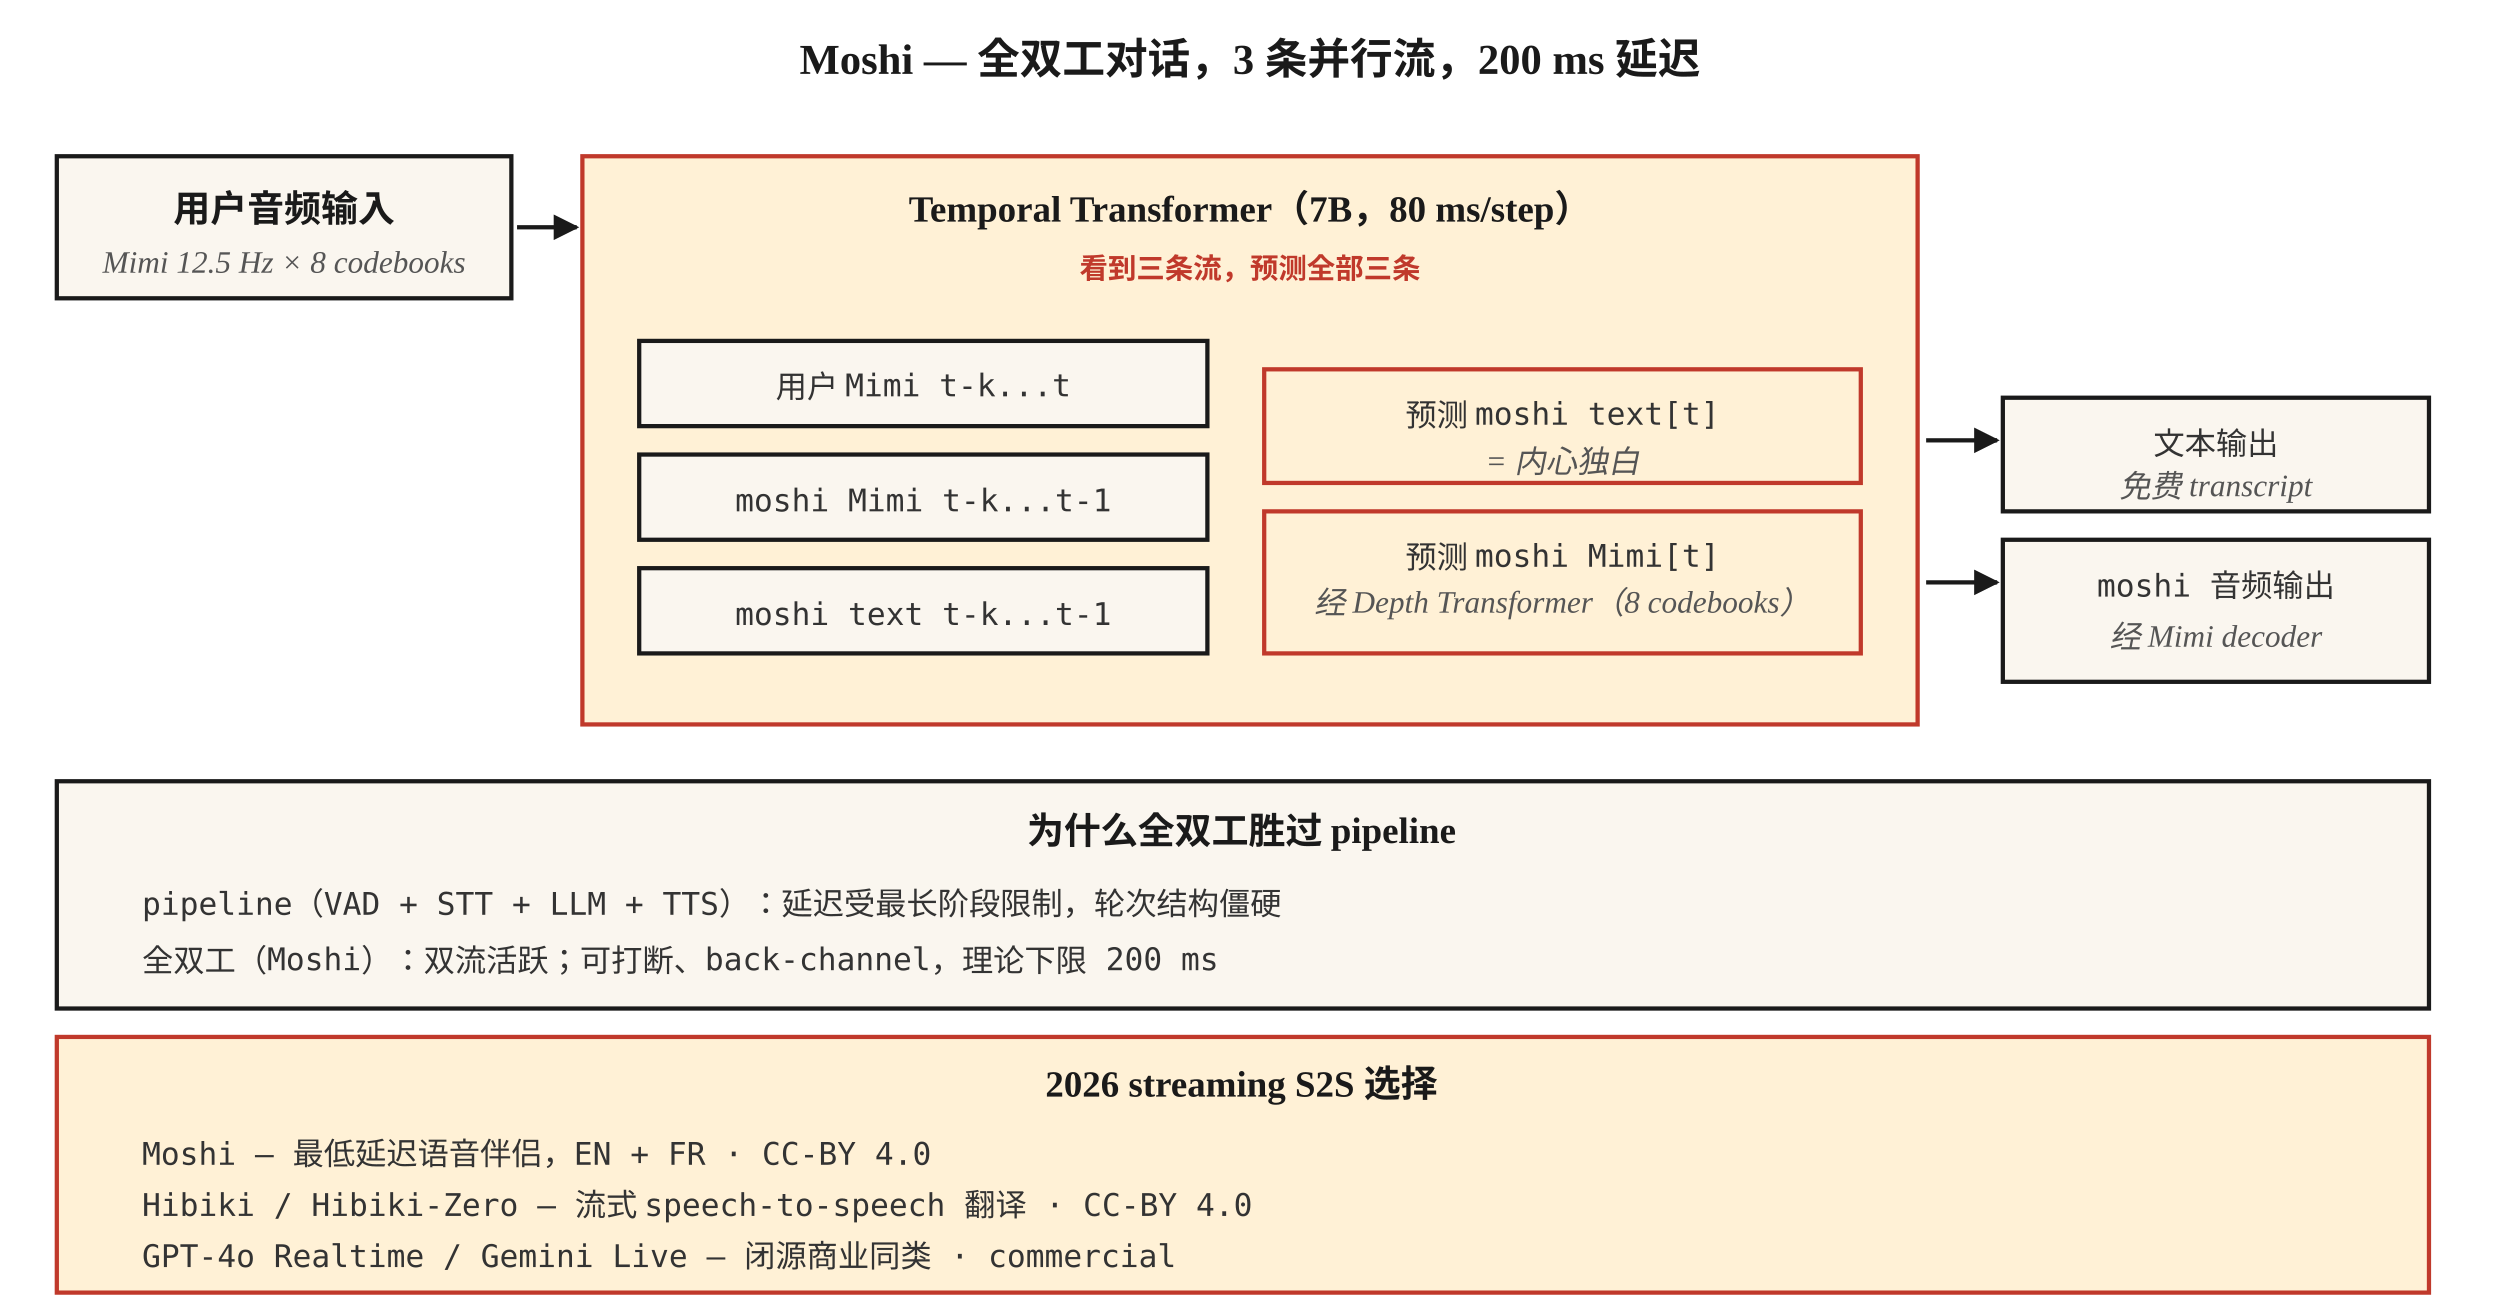
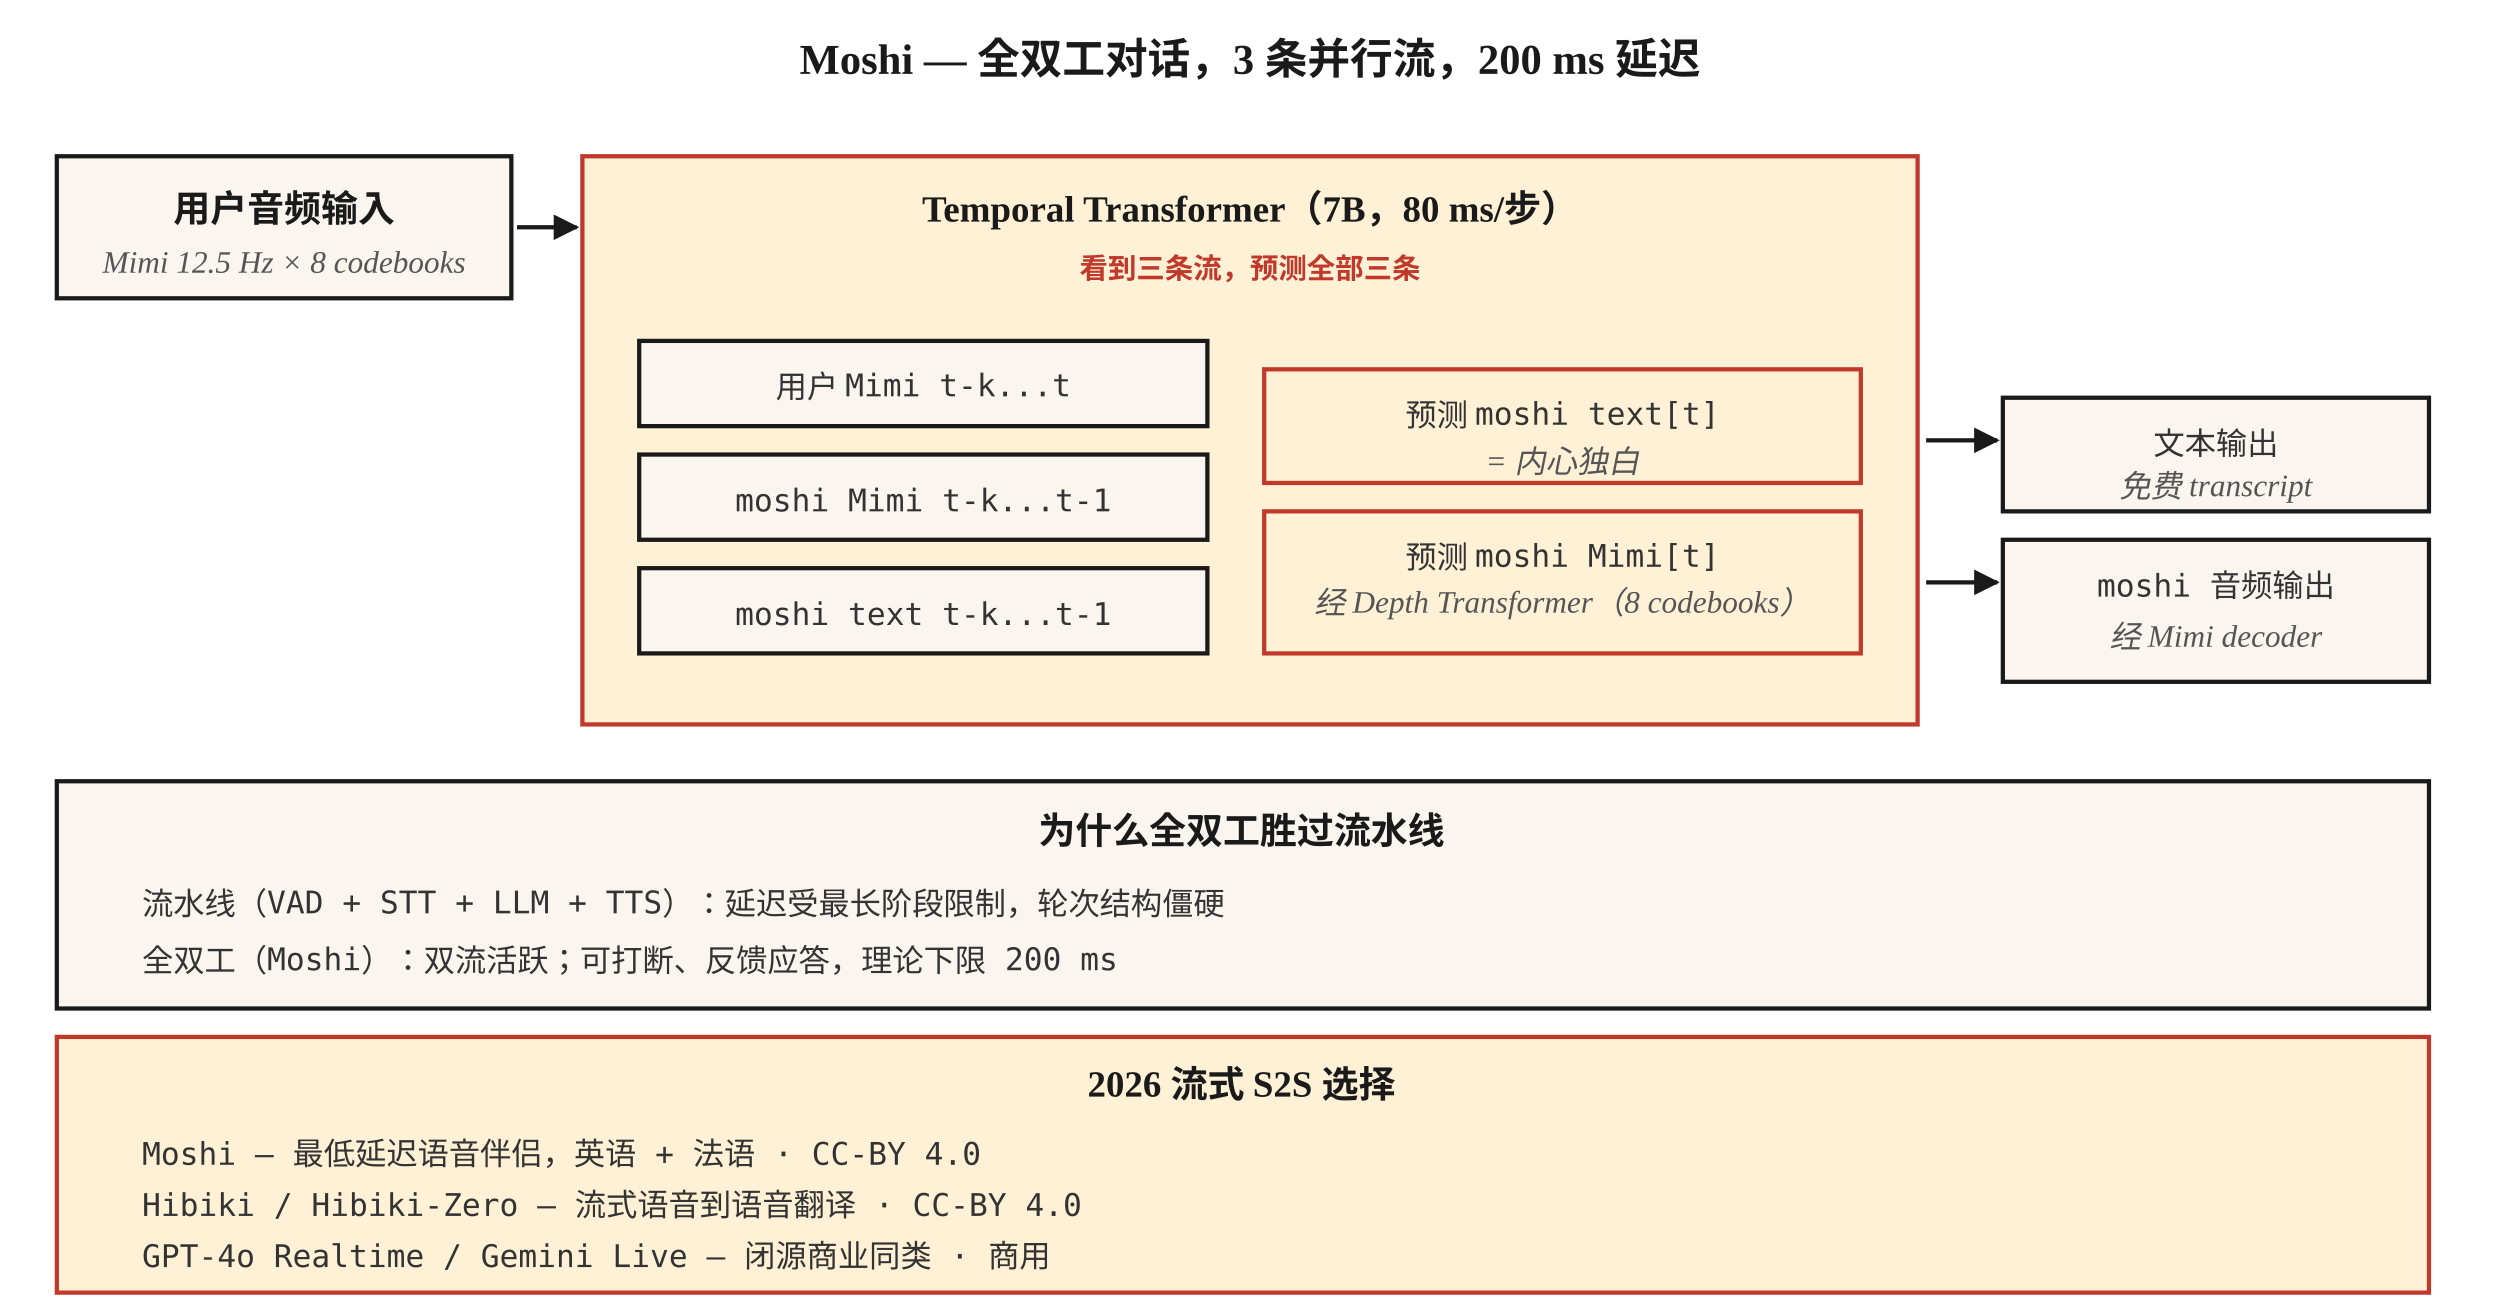
<svg xmlns="http://www.w3.org/2000/svg" viewBox="0 0 880 460" font-family="Georgia, 'Times New Roman', serif">
  <defs>
    <marker id="arr" viewBox="0 0 10 10" refX="9" refY="5" markerWidth="6" markerHeight="6" orient="auto">
      <path d="M0,0 L10,5 L0,10 z" fill="#1a1a1a" />
    </marker>
    <style>
      .box { fill: #faf6ef; stroke: #1a1a1a; stroke-width: 1.5; }
      .hot { fill: #fff1d6; stroke: #c0392b; stroke-width: 1.5; }
      .label { font-size: 13px; font-weight: 700; fill: #1a1a1a; }
      .content { font-size: 11px; fill: #333; font-family: 'Menlo', monospace; }
      .caption { font-size: 11px; fill: #555; font-style: italic; }
      .title { font-size: 15px; font-weight: 700; fill: #1a1a1a; }
      .tag { font-size: 10px; fill: #c0392b; font-weight: 600; }
      .line { stroke: #1a1a1a; stroke-width: 1.3; fill: none; }
    </style>
  </defs>
  <text x="440" y="26" text-anchor="middle" class="title">Moshi — 全双工对话，3 条并行流，200 ms 延迟</text>
  <rect x="20" y="55" width="160" height="50" class="box" />
  <text x="100" y="78" text-anchor="middle" class="label">用户音频输入</text>
  <text x="100" y="96" text-anchor="middle" class="caption">Mimi 12.5 Hz × 8 codebooks</text>
  <line x1="182" y1="80" x2="203" y2="80" stroke="#1a1a1a" stroke-width="1.5" marker-end="url(#arr)" />
  <rect x="205" y="55" width="470" height="200" class="hot" />
-   <text x="440" y="78" text-anchor="middle" class="label">Temporal Transformer（7B，80 ms/step）</text>
+   <text x="440" y="78" text-anchor="middle" class="label">Temporal Transformer（7B，80 ms/步）</text>
  <text x="440" y="98" text-anchor="middle" class="tag">看到三条流，预测全部三条</text>
  <rect x="225" y="120" width="200" height="30" class="box" />
  <text x="325" y="140" text-anchor="middle" class="content">用户 Mimi t-k...t</text>
  <rect x="225" y="160" width="200" height="30" class="box" />
  <text x="325" y="180" text-anchor="middle" class="content">moshi Mimi t-k...t-1</text>
  <rect x="225" y="200" width="200" height="30" class="box" />
  <text x="325" y="220" text-anchor="middle" class="content">moshi text t-k...t-1</text>
  <rect x="445" y="130" width="210" height="40" class="hot" />
  <text x="550" y="150" text-anchor="middle" class="content">预测 moshi text[t]</text>
  <text x="550" y="166" text-anchor="middle" class="caption">= 内心独白</text>
  <rect x="445" y="180" width="210" height="50" class="hot" />
  <text x="550" y="200" text-anchor="middle" class="content">预测 moshi Mimi[t]</text>
  <text x="550" y="216" text-anchor="middle" class="caption">经 Depth Transformer（8 codebooks）</text>
  <line x1="678" y1="155" x2="703" y2="155" stroke="#1a1a1a" stroke-width="1.5" marker-end="url(#arr)" />
  <line x1="678" y1="205" x2="703" y2="205" stroke="#1a1a1a" stroke-width="1.5" marker-end="url(#arr)" />
  <rect x="705" y="140" width="150" height="40" class="box" />
  <text x="780" y="160" text-anchor="middle" class="content">文本输出</text>
  <text x="780" y="175" text-anchor="middle" class="caption">免费 transcript</text>
  <rect x="705" y="190" width="150" height="50" class="box" />
  <text x="780" y="210" text-anchor="middle" class="content">moshi 音频输出</text>
  <text x="780" y="228" text-anchor="middle" class="caption">经 Mimi decoder</text>
  <rect x="20" y="275" width="835" height="80" class="box" />
-   <text x="437" y="297" text-anchor="middle" class="label">为什么全双工胜过 pipeline</text>
-   <text x="50" y="322" class="content">pipeline（VAD + STT + LLM + TTS）：延迟受最长阶段限制，轮次结构僵硬</text>
-   <text x="50" y="342" class="content">全双工（Moshi）：双流活跃；可打断、back-channel，理论下限 200 ms</text>
+   <text x="437" y="297" text-anchor="middle" class="label">为什么全双工胜过流水线</text>
+   <text x="50" y="322" class="content">流水线（VAD + STT + LLM + TTS）：延迟受最长阶段限制，轮次结构僵硬</text>
+   <text x="50" y="342" class="content">全双工（Moshi）：双流活跃；可打断、反馈应答，理论下限 200 ms</text>
  <rect x="20" y="365" width="835" height="90" class="hot" />
-   <text x="437" y="386" text-anchor="middle" class="label">2026 streaming S2S 选择</text>
-   <text x="50" y="410" class="content">Moshi                — 最低延迟语音伴侣，EN + FR         · CC-BY 4.0</text>
-   <text x="50" y="428" class="content">Hibiki / Hibiki-Zero — 流式 speech-to-speech 翻译         · CC-BY 4.0</text>
-   <text x="50" y="446" class="content">GPT-4o Realtime / Gemini Live — 闭源商业同类               · commercial</text>
+   <text x="437" y="386" text-anchor="middle" class="label">2026 流式 S2S 选择</text>
+   <text x="50" y="410" class="content">Moshi                — 最低延迟语音伴侣，英语 + 法语         · CC-BY 4.0</text>
+   <text x="50" y="428" class="content">Hibiki / Hibiki-Zero — 流式语音到语音翻译         · CC-BY 4.0</text>
+   <text x="50" y="446" class="content">GPT-4o Realtime / Gemini Live — 闭源商业同类               · 商用</text>
</svg>
